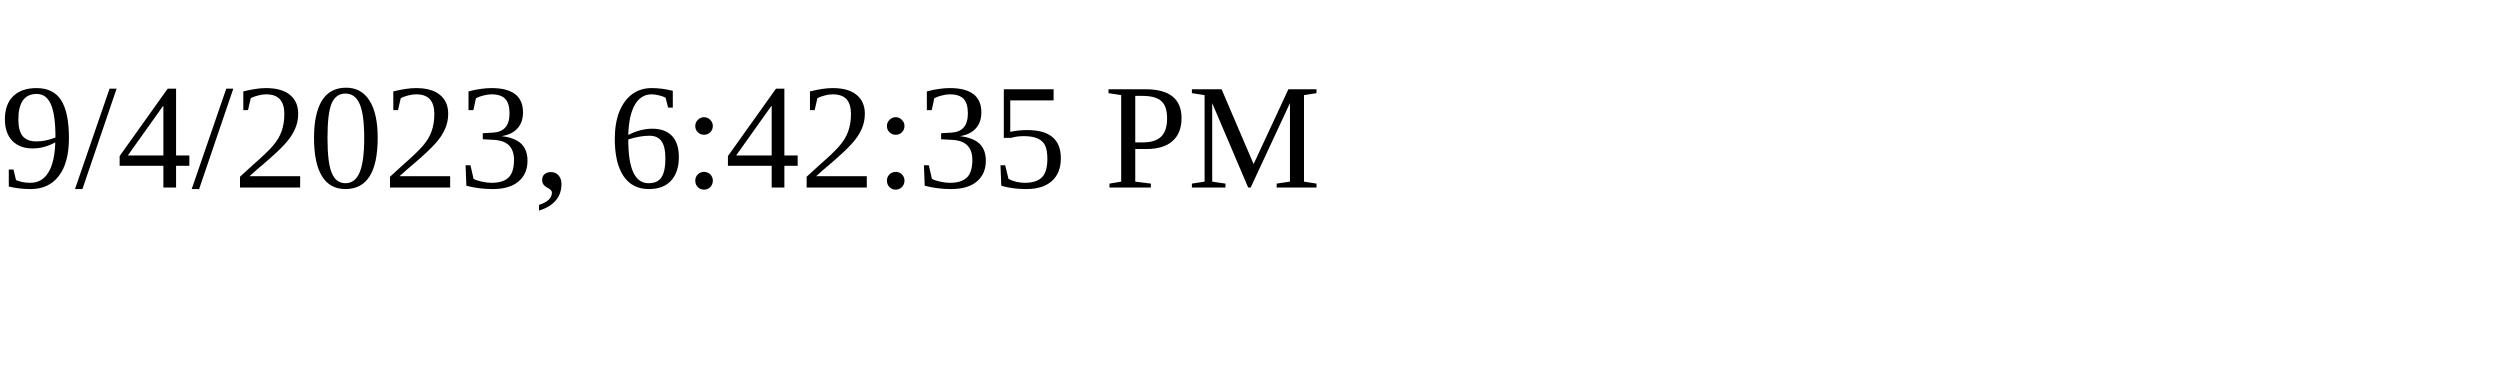
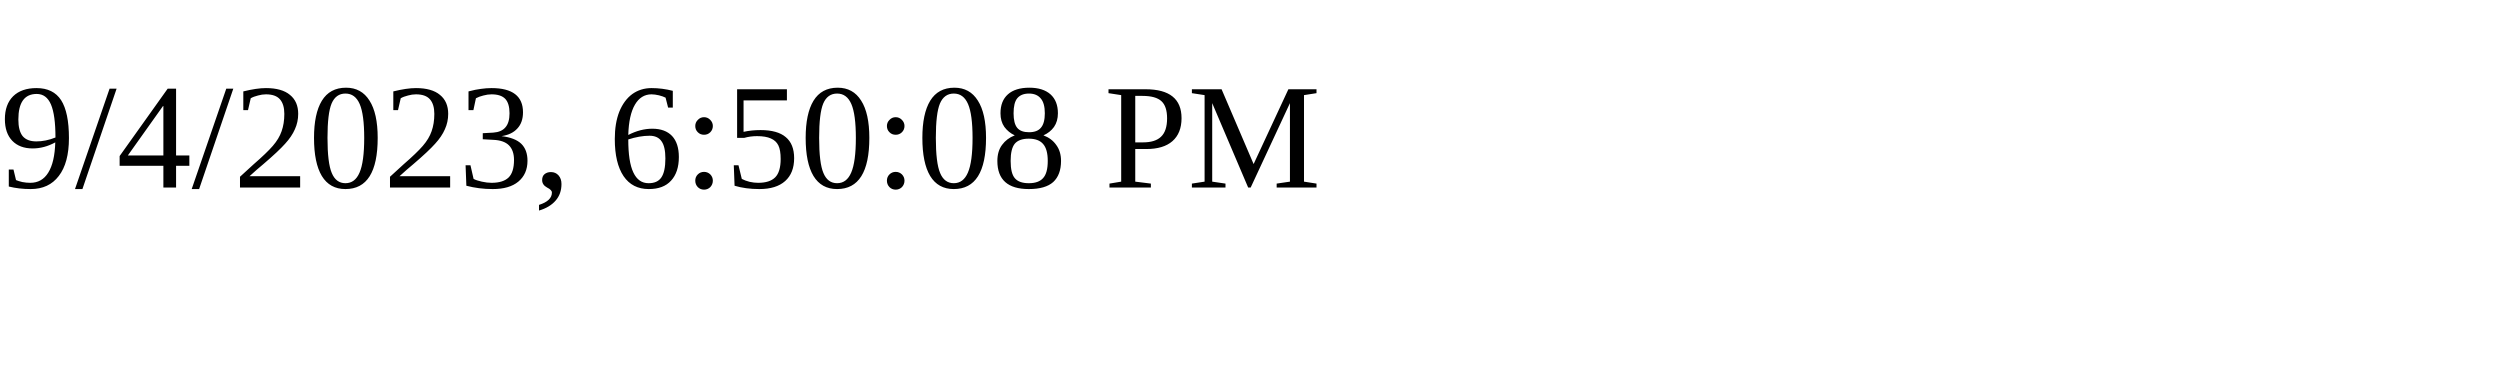
<svg xmlns="http://www.w3.org/2000/svg" height="30" width="200">
-   <text x="0" y="15">9/4/2023, 6:42:35 PM</text>
+   <text x="0" y="15">9/4/2023, 6:50:08 PM</text>
</svg>
